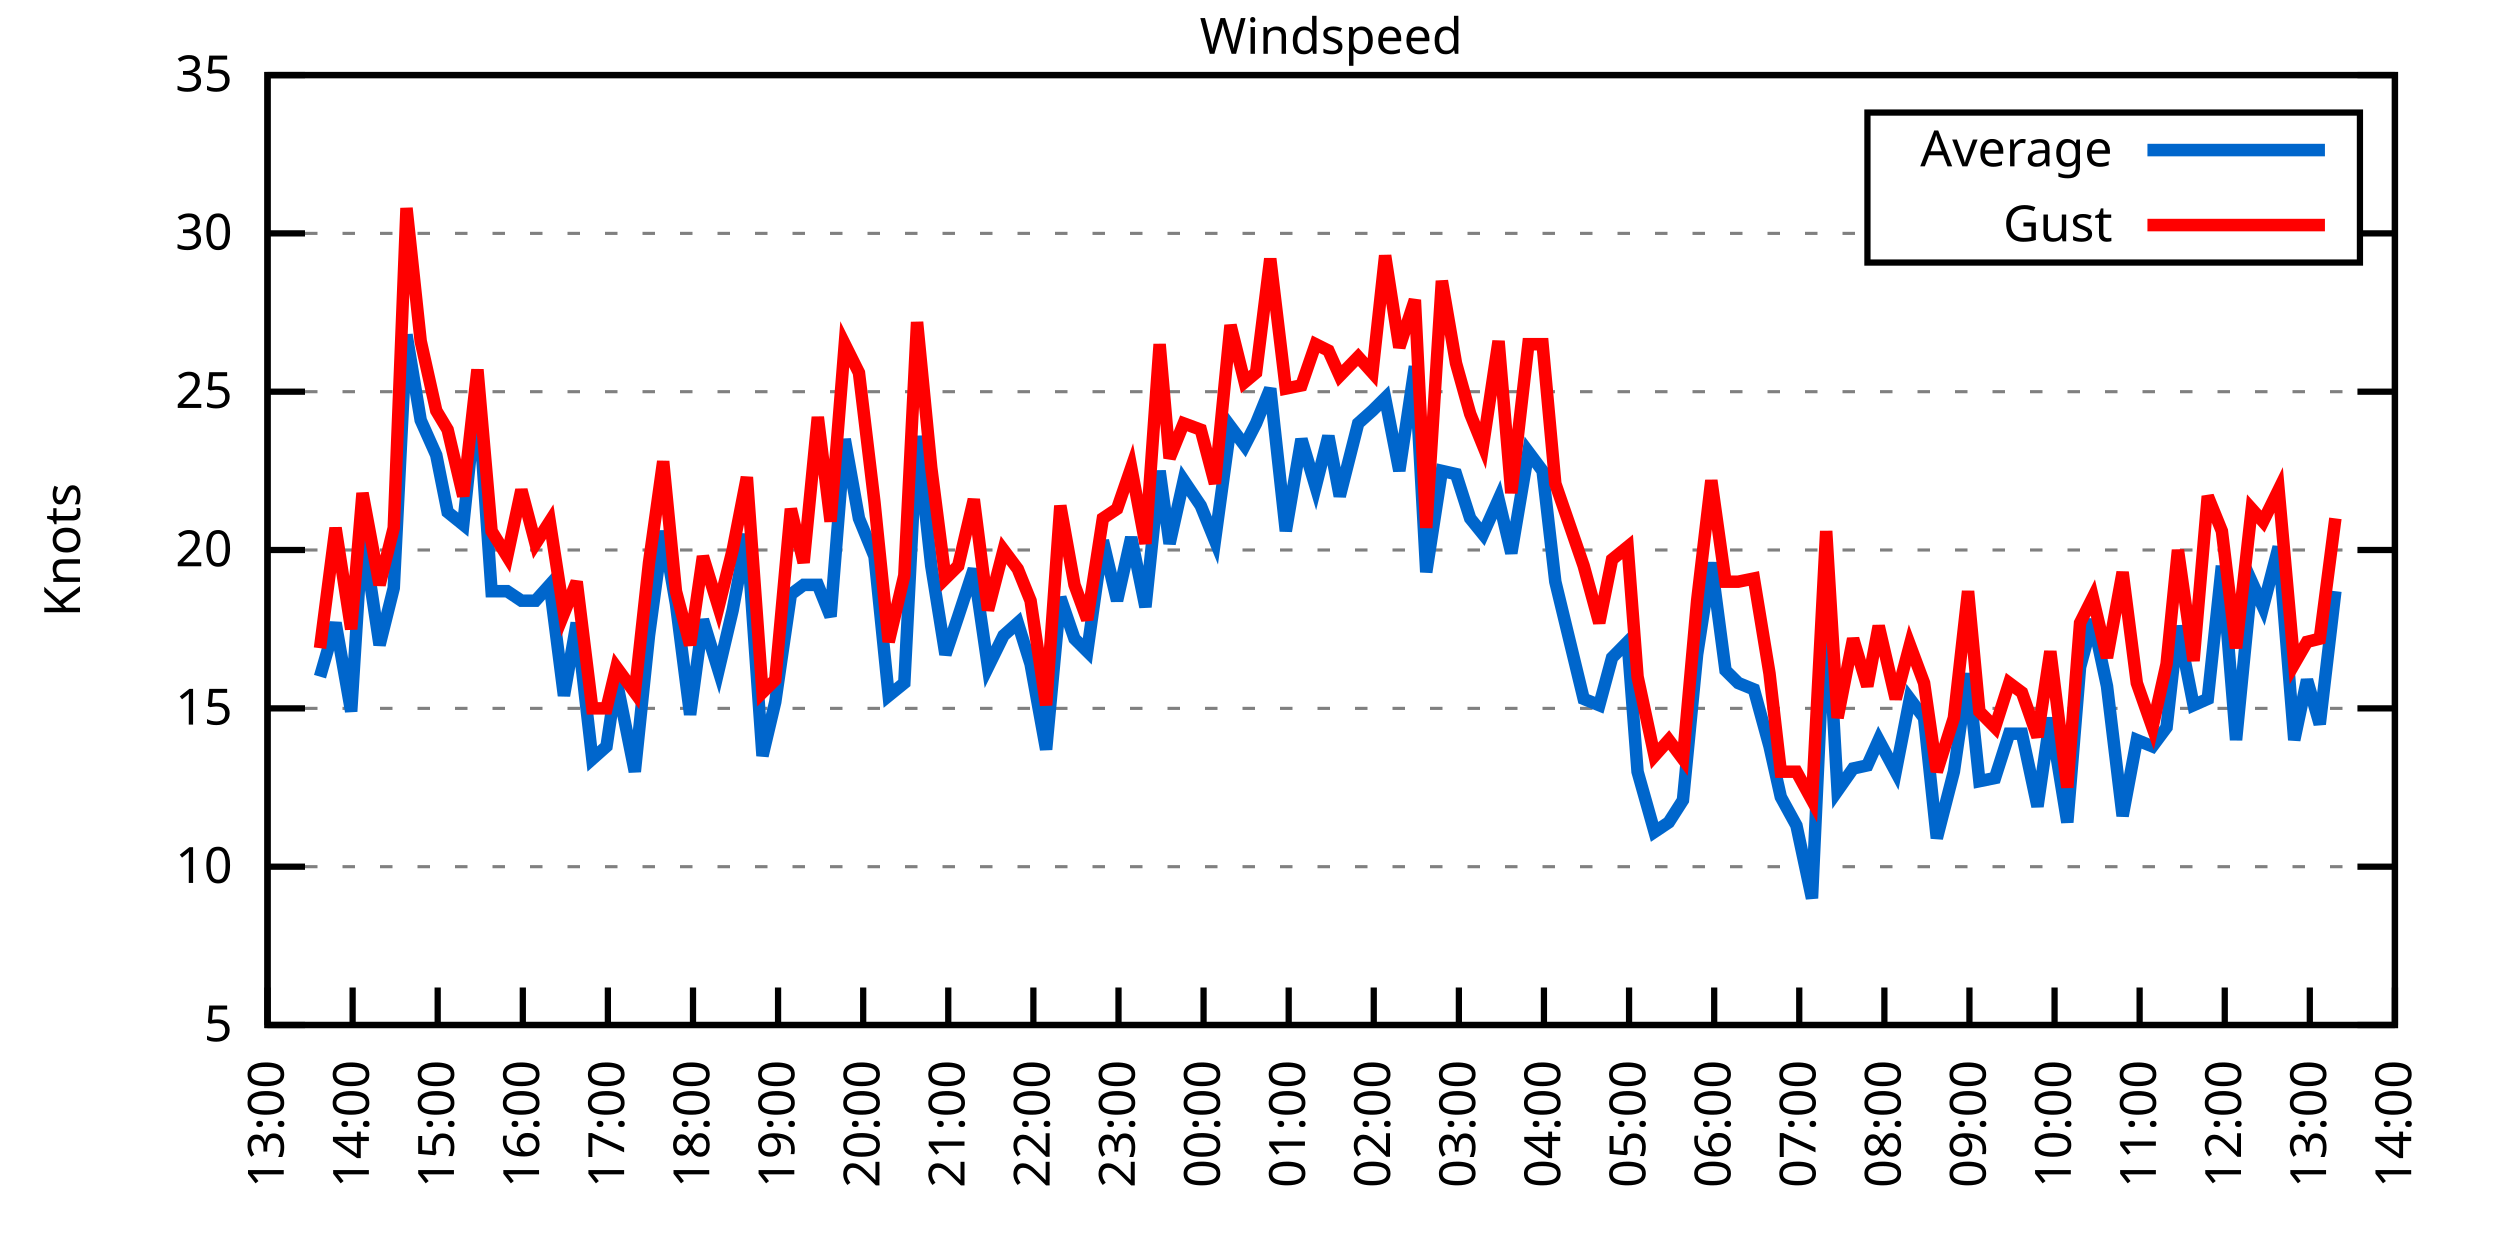
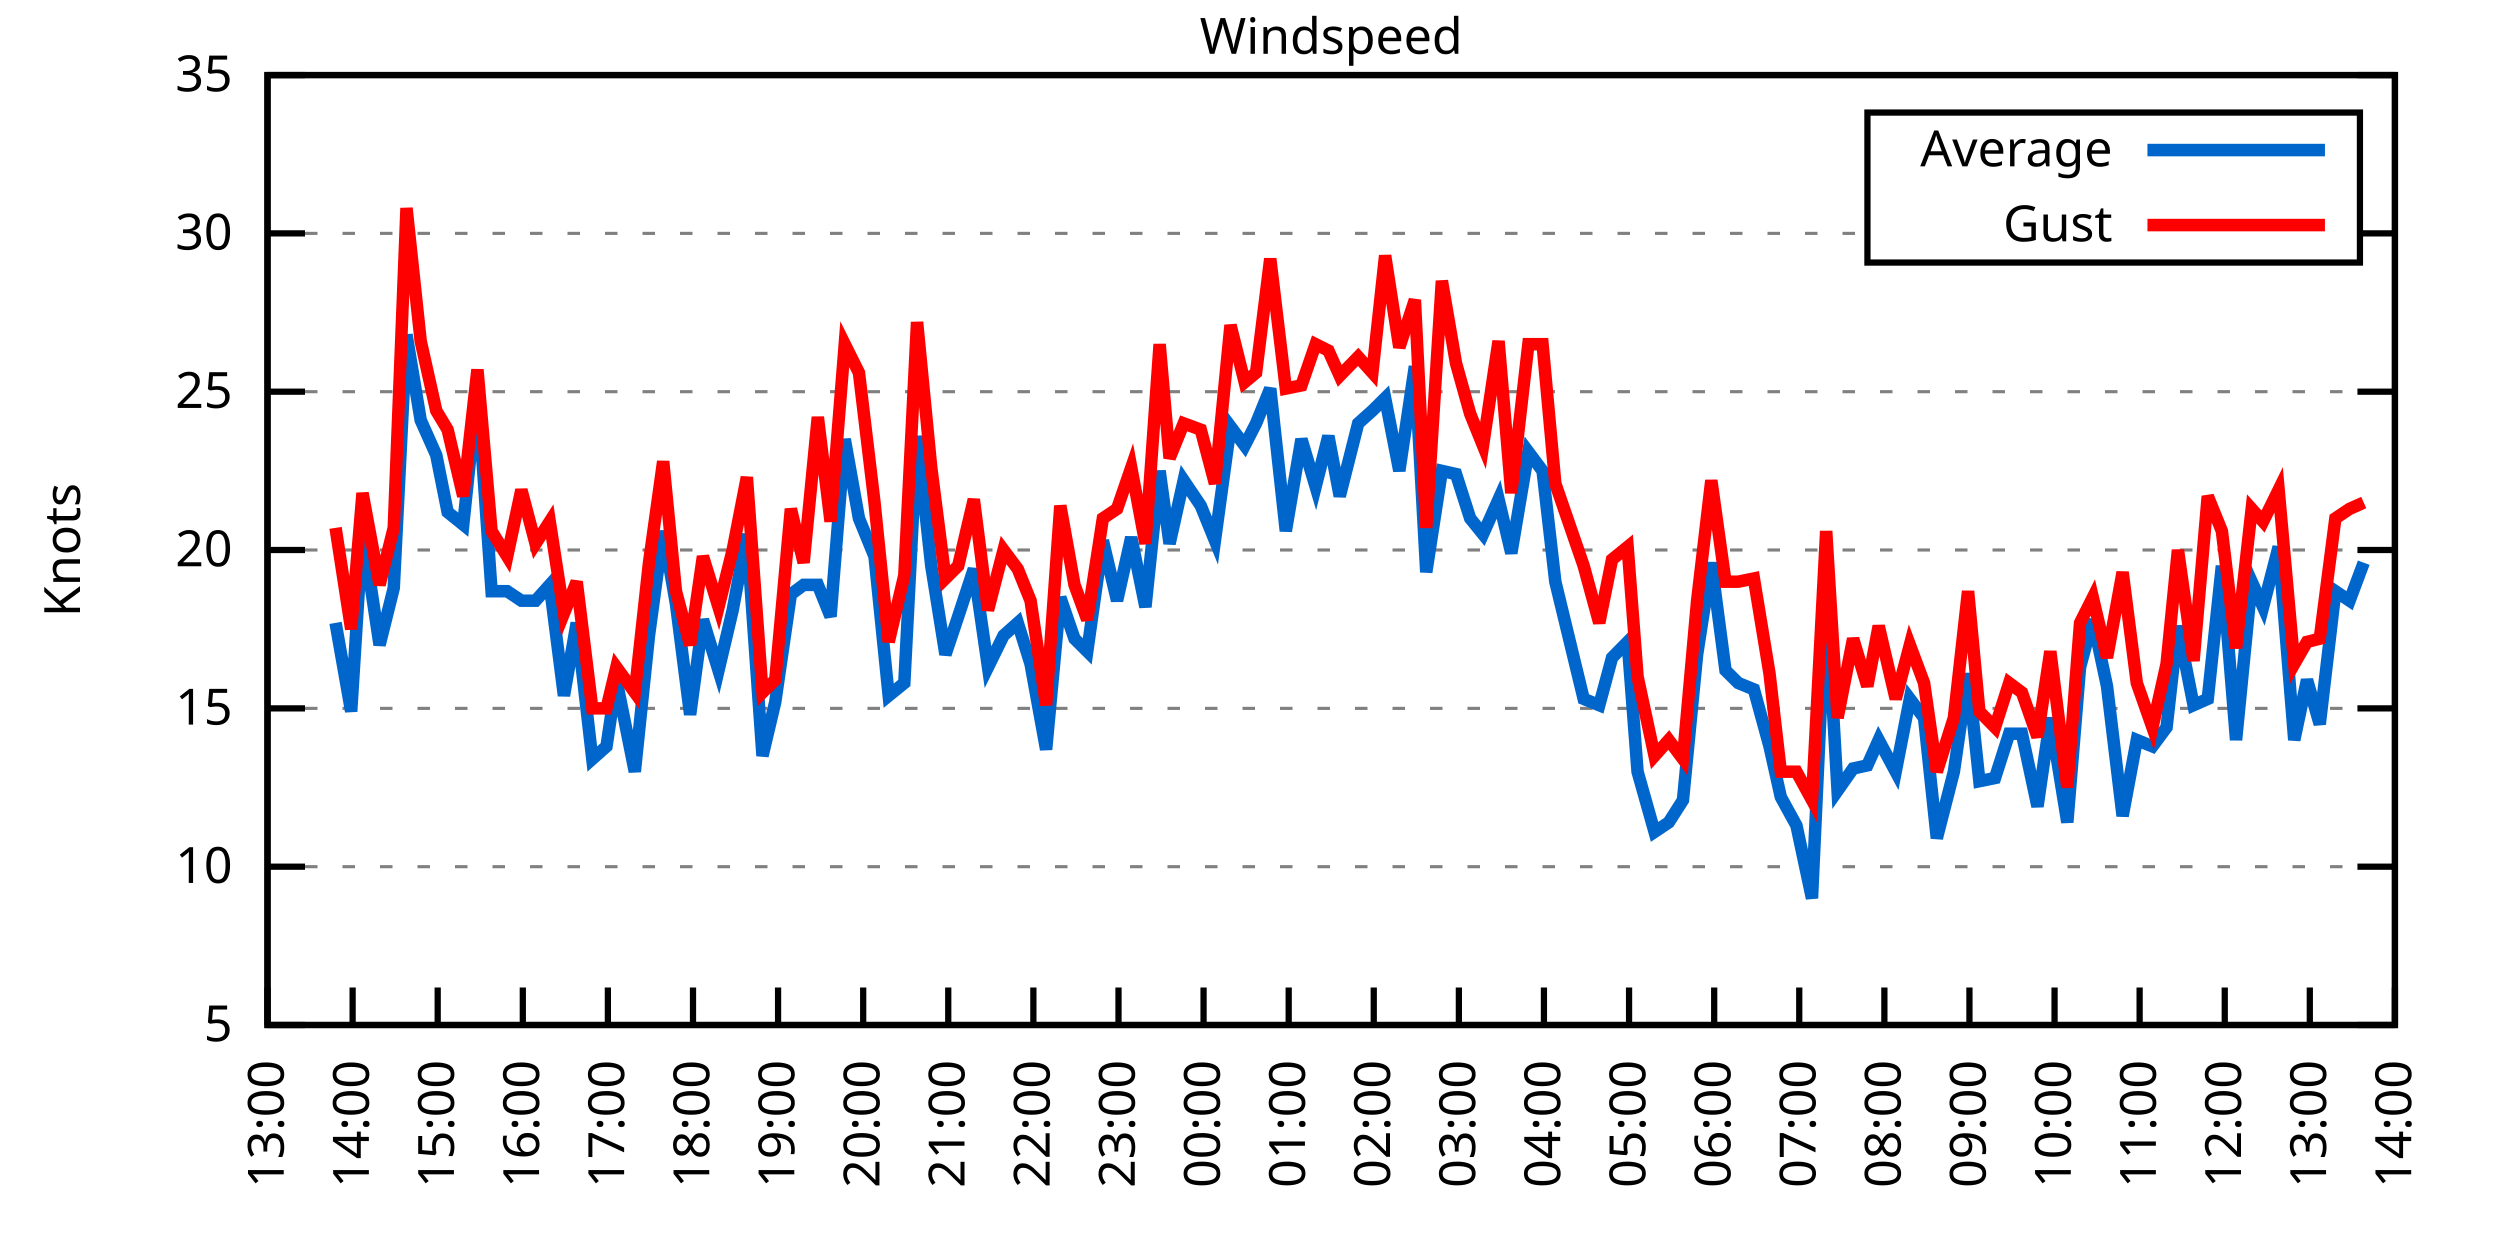
<svg xmlns="http://www.w3.org/2000/svg" xmlns:xlink="http://www.w3.org/1999/xlink" width="400" height="200" viewBox="0 0 400 200">
  <g id="gnuplot_canvas">
    <rect x="0" y="0" width="400" height="200" fill="none" />
    <defs>
      <circle id="gpDot" r="0.5" stroke-width="0.5" stroke="currentColor" />
      <path id="gpPt0" stroke-width="0.333" stroke="currentColor" d="M-1,0 h2 M0,-1 v2" />
      <path id="gpPt1" stroke-width="0.333" stroke="currentColor" d="M-1,-1 L1,1 M1,-1 L-1,1" />
      <path id="gpPt2" stroke-width="0.333" stroke="currentColor" d="M-1,0 L1,0 M0,-1 L0,1 M-1,-1 L1,1 M-1,1 L1,-1" />
      <rect id="gpPt3" stroke-width="0.333" stroke="currentColor" x="-1" y="-1" width="2" height="2" />
      <rect id="gpPt4" stroke-width="0.333" stroke="currentColor" fill="currentColor" x="-1" y="-1" width="2" height="2" />
      <circle id="gpPt5" stroke-width="0.333" stroke="currentColor" cx="0" cy="0" r="1" />
      <use xlink:href="#gpPt5" id="gpPt6" fill="currentColor" stroke="none" />
      <path id="gpPt7" stroke-width="0.333" stroke="currentColor" d="M0,-1.33 L-1.33,0.67 L1.33,0.67 z" />
      <use xlink:href="#gpPt7" id="gpPt8" fill="currentColor" stroke="none" />
      <use xlink:href="#gpPt7" id="gpPt9" stroke="currentColor" transform="rotate(180)" />
      <use xlink:href="#gpPt9" id="gpPt10" fill="currentColor" stroke="none" />
      <use xlink:href="#gpPt3" id="gpPt11" stroke="currentColor" transform="rotate(45)" />
      <use xlink:href="#gpPt11" id="gpPt12" fill="currentColor" stroke="none" />
      <path id="gpPt13" stroke-width="0.333" stroke="currentColor" d="M0,1.330 L1.265,0.411 L0.782,-1.067 L-0.782,-1.076 L-1.265,0.411 z" />
      <use xlink:href="#gpPt13" id="gpPt14" fill="currentColor" stroke="none" />
      <filter id="textbox" filterUnits="objectBoundingBox" x="0" y="0" height="1" width="1">
        <feFlood flood-color="white" flood-opacity="1" result="bgnd" />
        <feComposite in="SourceGraphic" in2="bgnd" operator="atop" />
      </filter>
      <filter id="greybox" filterUnits="objectBoundingBox" x="0" y="0" height="1" width="1">
        <feFlood flood-color="lightgrey" flood-opacity="1" result="grey" />
        <feComposite in="SourceGraphic" in2="grey" operator="atop" />
      </filter>
    </defs>
    <g fill="none" color="white" stroke="currentColor" stroke-width="1.00" stroke-linecap="butt" stroke-linejoin="miter">
</g>
    <g fill="none" color="black" stroke="currentColor" stroke-width="1.00" stroke-linecap="butt" stroke-linejoin="miter">
      <g stroke="none" shape-rendering="crispEdges">
        <polygon fill="rgb(255, 255, 255)" points="42.80,164.00 383.18,164.00 383.18,12.02 42.80,12.02 " />
      </g>
    </g>
    <g fill="none" color="black" stroke="currentColor" stroke-width="1.00" stroke-linecap="butt" stroke-linejoin="miter">
</g>
    <g fill="none" color="black" stroke="black" stroke-width="0.50" stroke-linecap="butt" stroke-linejoin="miter">
</g>
    <g fill="none" color="gray" stroke="currentColor" stroke-width="0.50" stroke-linecap="butt" stroke-linejoin="miter">
      <path stroke="gray" stroke-dasharray="2,4" class="gridline" d="M42.80,164.00 L383.19,164.00  " />
    </g>
    <g fill="none" color="gray" stroke="gray" stroke-width="1.00" stroke-linecap="butt" stroke-linejoin="miter">
</g>
    <g fill="none" color="black" stroke="currentColor" stroke-width="1.00" stroke-linecap="butt" stroke-linejoin="miter">
      <path stroke="black" d="M42.80,164.00 L48.80,164.00 M383.19,164.00 L377.19,164.00  " />
      <g transform="translate(37.20,166.60)" stroke="none" fill="black" font-family="Sans" font-size="8.00" text-anchor="end">
        <text>
          <tspan font-family="Sans"> 5</tspan>
        </text>
      </g>
    </g>
    <g fill="none" color="black" stroke="currentColor" stroke-width="1.00" stroke-linecap="butt" stroke-linejoin="miter">
</g>
    <g fill="none" color="black" stroke="black" stroke-width="0.50" stroke-linecap="butt" stroke-linejoin="miter">
</g>
    <g fill="none" color="gray" stroke="currentColor" stroke-width="0.50" stroke-linecap="butt" stroke-linejoin="miter">
      <path stroke="gray" stroke-dasharray="2,4" class="gridline" d="M42.80,138.67 L383.19,138.67  " />
    </g>
    <g fill="none" color="gray" stroke="gray" stroke-width="1.00" stroke-linecap="butt" stroke-linejoin="miter">
</g>
    <g fill="none" color="black" stroke="currentColor" stroke-width="1.00" stroke-linecap="butt" stroke-linejoin="miter">
      <path stroke="black" d="M42.80,138.67 L48.80,138.67 M383.19,138.67 L377.19,138.67  " />
      <g transform="translate(37.20,141.27)" stroke="none" fill="black" font-family="Sans" font-size="8.00" text-anchor="end">
        <text>
          <tspan font-family="Sans"> 10</tspan>
        </text>
      </g>
    </g>
    <g fill="none" color="black" stroke="currentColor" stroke-width="1.00" stroke-linecap="butt" stroke-linejoin="miter">
</g>
    <g fill="none" color="black" stroke="black" stroke-width="0.50" stroke-linecap="butt" stroke-linejoin="miter">
</g>
    <g fill="none" color="gray" stroke="currentColor" stroke-width="0.50" stroke-linecap="butt" stroke-linejoin="miter">
      <path stroke="gray" stroke-dasharray="2,4" class="gridline" d="M42.80,113.34 L383.19,113.34  " />
    </g>
    <g fill="none" color="gray" stroke="gray" stroke-width="1.00" stroke-linecap="butt" stroke-linejoin="miter">
</g>
    <g fill="none" color="black" stroke="currentColor" stroke-width="1.00" stroke-linecap="butt" stroke-linejoin="miter">
      <path stroke="black" d="M42.80,113.34 L48.80,113.34 M383.19,113.34 L377.19,113.34  " />
      <g transform="translate(37.20,115.94)" stroke="none" fill="black" font-family="Sans" font-size="8.00" text-anchor="end">
        <text>
          <tspan font-family="Sans"> 15</tspan>
        </text>
      </g>
    </g>
    <g fill="none" color="black" stroke="currentColor" stroke-width="1.00" stroke-linecap="butt" stroke-linejoin="miter">
</g>
    <g fill="none" color="black" stroke="black" stroke-width="0.50" stroke-linecap="butt" stroke-linejoin="miter">
</g>
    <g fill="none" color="gray" stroke="currentColor" stroke-width="0.50" stroke-linecap="butt" stroke-linejoin="miter">
      <path stroke="gray" stroke-dasharray="2,4" class="gridline" d="M42.80,88.00 L383.19,88.00  " />
    </g>
    <g fill="none" color="gray" stroke="gray" stroke-width="1.00" stroke-linecap="butt" stroke-linejoin="miter">
</g>
    <g fill="none" color="black" stroke="currentColor" stroke-width="1.00" stroke-linecap="butt" stroke-linejoin="miter">
      <path stroke="black" d="M42.80,88.00 L48.80,88.00 M383.19,88.00 L377.19,88.00  " />
      <g transform="translate(37.20,90.60)" stroke="none" fill="black" font-family="Sans" font-size="8.00" text-anchor="end">
        <text>
          <tspan font-family="Sans"> 20</tspan>
        </text>
      </g>
    </g>
    <g fill="none" color="black" stroke="currentColor" stroke-width="1.00" stroke-linecap="butt" stroke-linejoin="miter">
</g>
    <g fill="none" color="black" stroke="black" stroke-width="0.50" stroke-linecap="butt" stroke-linejoin="miter">
</g>
    <g fill="none" color="gray" stroke="currentColor" stroke-width="0.50" stroke-linecap="butt" stroke-linejoin="miter">
      <path stroke="gray" stroke-dasharray="2,4" class="gridline" d="M42.80,62.67 L383.19,62.67  " />
    </g>
    <g fill="none" color="gray" stroke="gray" stroke-width="1.00" stroke-linecap="butt" stroke-linejoin="miter">
</g>
    <g fill="none" color="black" stroke="currentColor" stroke-width="1.00" stroke-linecap="butt" stroke-linejoin="miter">
      <path stroke="black" d="M42.80,62.67 L48.80,62.67 M383.19,62.67 L377.19,62.67  " />
      <g transform="translate(37.20,65.27)" stroke="none" fill="black" font-family="Sans" font-size="8.00" text-anchor="end">
        <text>
          <tspan font-family="Sans"> 25</tspan>
        </text>
      </g>
    </g>
    <g fill="none" color="black" stroke="currentColor" stroke-width="1.00" stroke-linecap="butt" stroke-linejoin="miter">
</g>
    <g fill="none" color="black" stroke="black" stroke-width="0.50" stroke-linecap="butt" stroke-linejoin="miter">
</g>
    <g fill="none" color="gray" stroke="currentColor" stroke-width="0.50" stroke-linecap="butt" stroke-linejoin="miter">
      <path stroke="gray" stroke-dasharray="2,4" class="gridline" d="M42.80,37.34 L298.79,37.34 M377.59,37.34 L383.19,37.34  " />
    </g>
    <g fill="none" color="gray" stroke="gray" stroke-width="1.00" stroke-linecap="butt" stroke-linejoin="miter">
</g>
    <g fill="none" color="black" stroke="currentColor" stroke-width="1.00" stroke-linecap="butt" stroke-linejoin="miter">
      <path stroke="black" d="M42.80,37.34 L48.80,37.34 M383.19,37.34 L377.19,37.34  " />
      <g transform="translate(37.20,39.94)" stroke="none" fill="black" font-family="Sans" font-size="8.00" text-anchor="end">
        <text>
          <tspan font-family="Sans"> 30</tspan>
        </text>
      </g>
    </g>
    <g fill="none" color="black" stroke="currentColor" stroke-width="1.00" stroke-linecap="butt" stroke-linejoin="miter">
</g>
    <g fill="none" color="black" stroke="black" stroke-width="0.50" stroke-linecap="butt" stroke-linejoin="miter">
</g>
    <g fill="none" color="gray" stroke="currentColor" stroke-width="0.50" stroke-linecap="butt" stroke-linejoin="miter">
      <path stroke="gray" stroke-dasharray="2,4" class="gridline" d="M42.80,12.01 L383.19,12.01  " />
    </g>
    <g fill="none" color="gray" stroke="gray" stroke-width="1.00" stroke-linecap="butt" stroke-linejoin="miter">
</g>
    <g fill="none" color="black" stroke="currentColor" stroke-width="1.00" stroke-linecap="butt" stroke-linejoin="miter">
      <path stroke="black" d="M42.80,12.01 L48.80,12.01 M383.19,12.01 L377.19,12.01  " />
      <g transform="translate(37.20,14.61)" stroke="none" fill="black" font-family="Sans" font-size="8.00" text-anchor="end">
        <text>
          <tspan font-family="Sans"> 35</tspan>
        </text>
      </g>
    </g>
    <g fill="none" color="black" stroke="currentColor" stroke-width="1.00" stroke-linecap="butt" stroke-linejoin="miter">
      <path stroke="black" d="M42.80,164.00 L42.80,158.00  " />
      <g transform="translate(45.40,169.60) rotate(270.00)" stroke="none" fill="black" font-family="Sans" font-size="8.00" text-anchor="end">
        <text>
          <tspan font-family="Sans">13:00</tspan>
        </text>
      </g>
    </g>
    <g fill="none" color="black" stroke="currentColor" stroke-width="1.00" stroke-linecap="butt" stroke-linejoin="miter">
      <path stroke="black" d="M56.42,164.00 L56.42,158.00  " />
      <g transform="translate(59.02,169.60) rotate(270.00)" stroke="none" fill="black" font-family="Sans" font-size="8.00" text-anchor="end">
        <text>
          <tspan font-family="Sans">14:00</tspan>
        </text>
      </g>
    </g>
    <g fill="none" color="black" stroke="currentColor" stroke-width="1.00" stroke-linecap="butt" stroke-linejoin="miter">
      <path stroke="black" d="M70.03,164.00 L70.03,158.00  " />
      <g transform="translate(72.63,169.60) rotate(270.00)" stroke="none" fill="black" font-family="Sans" font-size="8.00" text-anchor="end">
        <text>
          <tspan font-family="Sans">15:00</tspan>
        </text>
      </g>
    </g>
    <g fill="none" color="black" stroke="currentColor" stroke-width="1.00" stroke-linecap="butt" stroke-linejoin="miter">
      <path stroke="black" d="M83.65,164.00 L83.65,158.00  " />
      <g transform="translate(86.25,169.60) rotate(270.00)" stroke="none" fill="black" font-family="Sans" font-size="8.00" text-anchor="end">
        <text>
          <tspan font-family="Sans">16:00</tspan>
        </text>
      </g>
    </g>
    <g fill="none" color="black" stroke="currentColor" stroke-width="1.00" stroke-linecap="butt" stroke-linejoin="miter">
      <path stroke="black" d="M97.26,164.00 L97.26,158.00  " />
      <g transform="translate(99.86,169.60) rotate(270.00)" stroke="none" fill="black" font-family="Sans" font-size="8.00" text-anchor="end">
        <text>
          <tspan font-family="Sans">17:00</tspan>
        </text>
      </g>
    </g>
    <g fill="none" color="black" stroke="currentColor" stroke-width="1.00" stroke-linecap="butt" stroke-linejoin="miter">
      <path stroke="black" d="M110.88,164.00 L110.88,158.00  " />
      <g transform="translate(113.48,169.60) rotate(270.00)" stroke="none" fill="black" font-family="Sans" font-size="8.00" text-anchor="end">
        <text>
          <tspan font-family="Sans">18:00</tspan>
        </text>
      </g>
    </g>
    <g fill="none" color="black" stroke="currentColor" stroke-width="1.00" stroke-linecap="butt" stroke-linejoin="miter">
      <path stroke="black" d="M124.49,164.00 L124.49,158.00  " />
      <g transform="translate(127.09,169.60) rotate(270.00)" stroke="none" fill="black" font-family="Sans" font-size="8.00" text-anchor="end">
        <text>
          <tspan font-family="Sans">19:00</tspan>
        </text>
      </g>
    </g>
    <g fill="none" color="black" stroke="currentColor" stroke-width="1.00" stroke-linecap="butt" stroke-linejoin="miter">
      <path stroke="black" d="M138.11,164.00 L138.11,158.00  " />
      <g transform="translate(140.71,169.60) rotate(270.00)" stroke="none" fill="black" font-family="Sans" font-size="8.00" text-anchor="end">
        <text>
          <tspan font-family="Sans">20:00</tspan>
        </text>
      </g>
    </g>
    <g fill="none" color="black" stroke="currentColor" stroke-width="1.00" stroke-linecap="butt" stroke-linejoin="miter">
      <path stroke="black" d="M151.72,164.00 L151.72,158.00  " />
      <g transform="translate(154.32,169.60) rotate(270.00)" stroke="none" fill="black" font-family="Sans" font-size="8.00" text-anchor="end">
        <text>
          <tspan font-family="Sans">21:00</tspan>
        </text>
      </g>
    </g>
    <g fill="none" color="black" stroke="currentColor" stroke-width="1.00" stroke-linecap="butt" stroke-linejoin="miter">
      <path stroke="black" d="M165.34,164.00 L165.34,158.00  " />
      <g transform="translate(167.94,169.60) rotate(270.00)" stroke="none" fill="black" font-family="Sans" font-size="8.00" text-anchor="end">
        <text>
          <tspan font-family="Sans">22:00</tspan>
        </text>
      </g>
    </g>
    <g fill="none" color="black" stroke="currentColor" stroke-width="1.00" stroke-linecap="butt" stroke-linejoin="miter">
      <path stroke="black" d="M178.96,164.00 L178.96,158.00  " />
      <g transform="translate(181.56,169.60) rotate(270.00)" stroke="none" fill="black" font-family="Sans" font-size="8.00" text-anchor="end">
        <text>
          <tspan font-family="Sans">23:00</tspan>
        </text>
      </g>
    </g>
    <g fill="none" color="black" stroke="currentColor" stroke-width="1.00" stroke-linecap="butt" stroke-linejoin="miter">
      <path stroke="black" d="M192.57,164.00 L192.57,158.00  " />
      <g transform="translate(195.17,169.60) rotate(270.00)" stroke="none" fill="black" font-family="Sans" font-size="8.00" text-anchor="end">
        <text>
          <tspan font-family="Sans">00:00</tspan>
        </text>
      </g>
    </g>
    <g fill="none" color="black" stroke="currentColor" stroke-width="1.00" stroke-linecap="butt" stroke-linejoin="miter">
      <path stroke="black" d="M206.19,164.00 L206.19,158.00  " />
      <g transform="translate(208.79,169.60) rotate(270.00)" stroke="none" fill="black" font-family="Sans" font-size="8.00" text-anchor="end">
        <text>
          <tspan font-family="Sans">01:00</tspan>
        </text>
      </g>
    </g>
    <g fill="none" color="black" stroke="currentColor" stroke-width="1.00" stroke-linecap="butt" stroke-linejoin="miter">
      <path stroke="black" d="M219.80,164.00 L219.80,158.00  " />
      <g transform="translate(222.40,169.60) rotate(270.00)" stroke="none" fill="black" font-family="Sans" font-size="8.00" text-anchor="end">
        <text>
          <tspan font-family="Sans">02:00</tspan>
        </text>
      </g>
    </g>
    <g fill="none" color="black" stroke="currentColor" stroke-width="1.00" stroke-linecap="butt" stroke-linejoin="miter">
      <path stroke="black" d="M233.42,164.00 L233.42,158.00  " />
      <g transform="translate(236.02,169.60) rotate(270.00)" stroke="none" fill="black" font-family="Sans" font-size="8.00" text-anchor="end">
        <text>
          <tspan font-family="Sans">03:00</tspan>
        </text>
      </g>
    </g>
    <g fill="none" color="black" stroke="currentColor" stroke-width="1.00" stroke-linecap="butt" stroke-linejoin="miter">
      <path stroke="black" d="M247.03,164.00 L247.03,158.00  " />
      <g transform="translate(249.63,169.60) rotate(270.00)" stroke="none" fill="black" font-family="Sans" font-size="8.00" text-anchor="end">
        <text>
          <tspan font-family="Sans">04:00</tspan>
        </text>
      </g>
    </g>
    <g fill="none" color="black" stroke="currentColor" stroke-width="1.00" stroke-linecap="butt" stroke-linejoin="miter">
      <path stroke="black" d="M260.65,164.00 L260.65,158.00  " />
      <g transform="translate(263.25,169.60) rotate(270.00)" stroke="none" fill="black" font-family="Sans" font-size="8.00" text-anchor="end">
        <text>
          <tspan font-family="Sans">05:00</tspan>
        </text>
      </g>
    </g>
    <g fill="none" color="black" stroke="currentColor" stroke-width="1.00" stroke-linecap="butt" stroke-linejoin="miter">
      <path stroke="black" d="M274.27,164.00 L274.27,158.00  " />
      <g transform="translate(276.87,169.60) rotate(270.00)" stroke="none" fill="black" font-family="Sans" font-size="8.00" text-anchor="end">
        <text>
          <tspan font-family="Sans">06:00</tspan>
        </text>
      </g>
    </g>
    <g fill="none" color="black" stroke="currentColor" stroke-width="1.00" stroke-linecap="butt" stroke-linejoin="miter">
      <path stroke="black" d="M287.88,164.00 L287.88,158.00  " />
      <g transform="translate(290.48,169.60) rotate(270.00)" stroke="none" fill="black" font-family="Sans" font-size="8.00" text-anchor="end">
        <text>
          <tspan font-family="Sans">07:00</tspan>
        </text>
      </g>
    </g>
    <g fill="none" color="black" stroke="currentColor" stroke-width="1.00" stroke-linecap="butt" stroke-linejoin="miter">
      <path stroke="black" d="M301.50,164.00 L301.50,158.00  " />
      <g transform="translate(304.10,169.60) rotate(270.00)" stroke="none" fill="black" font-family="Sans" font-size="8.00" text-anchor="end">
        <text>
          <tspan font-family="Sans">08:00</tspan>
        </text>
      </g>
    </g>
    <g fill="none" color="black" stroke="currentColor" stroke-width="1.00" stroke-linecap="butt" stroke-linejoin="miter">
      <path stroke="black" d="M315.11,164.00 L315.11,158.00  " />
      <g transform="translate(317.71,169.60) rotate(270.00)" stroke="none" fill="black" font-family="Sans" font-size="8.00" text-anchor="end">
        <text>
          <tspan font-family="Sans">09:00</tspan>
        </text>
      </g>
    </g>
    <g fill="none" color="black" stroke="currentColor" stroke-width="1.00" stroke-linecap="butt" stroke-linejoin="miter">
      <path stroke="black" d="M328.73,164.00 L328.73,158.00  " />
      <g transform="translate(331.33,169.60) rotate(270.00)" stroke="none" fill="black" font-family="Sans" font-size="8.00" text-anchor="end">
        <text>
          <tspan font-family="Sans">10:00</tspan>
        </text>
      </g>
    </g>
    <g fill="none" color="black" stroke="currentColor" stroke-width="1.00" stroke-linecap="butt" stroke-linejoin="miter">
      <path stroke="black" d="M342.34,164.00 L342.34,158.00  " />
      <g transform="translate(344.94,169.60) rotate(270.00)" stroke="none" fill="black" font-family="Sans" font-size="8.00" text-anchor="end">
        <text>
          <tspan font-family="Sans">11:00</tspan>
        </text>
      </g>
    </g>
    <g fill="none" color="black" stroke="currentColor" stroke-width="1.00" stroke-linecap="butt" stroke-linejoin="miter">
      <path stroke="black" d="M355.96,164.00 L355.96,158.00  " />
      <g transform="translate(358.56,169.60) rotate(270.00)" stroke="none" fill="black" font-family="Sans" font-size="8.00" text-anchor="end">
        <text>
          <tspan font-family="Sans">12:00</tspan>
        </text>
      </g>
    </g>
    <g fill="none" color="black" stroke="currentColor" stroke-width="1.00" stroke-linecap="butt" stroke-linejoin="miter">
      <path stroke="black" d="M369.57,164.00 L369.57,158.00  " />
      <g transform="translate(372.17,169.60) rotate(270.00)" stroke="none" fill="black" font-family="Sans" font-size="8.00" text-anchor="end">
        <text>
          <tspan font-family="Sans">13:00</tspan>
        </text>
      </g>
    </g>
    <g fill="none" color="black" stroke="currentColor" stroke-width="1.00" stroke-linecap="butt" stroke-linejoin="miter">
      <path stroke="black" d="M383.19,164.00 L383.19,158.00  " />
      <g transform="translate(385.79,169.60) rotate(270.00)" stroke="none" fill="black" font-family="Sans" font-size="8.00" text-anchor="end">
        <text>
          <tspan font-family="Sans">14:00</tspan>
        </text>
      </g>
    </g>
    <g fill="none" color="black" stroke="currentColor" stroke-width="1.00" stroke-linecap="butt" stroke-linejoin="miter">
</g>
    <g fill="none" color="black" stroke="currentColor" stroke-width="1.00" stroke-linecap="butt" stroke-linejoin="miter">
      <path stroke="black" d="M42.80,12.01 L42.80,164.00 L383.19,164.00 L383.19,12.01 L42.80,12.01 Z  " />
    </g>
    <g fill="none" color="black" stroke="currentColor" stroke-width="1.00" stroke-linecap="butt" stroke-linejoin="miter">
</g>
    <g fill="none" color="black" stroke="currentColor" stroke-width="1.00" stroke-linecap="butt" stroke-linejoin="miter">
      <path stroke="black" d="M298.79,42.01 L298.79,18.01 L377.59,18.01 L377.59,42.01 L298.79,42.01 Z  " />
    </g>
    <g id="Windspeed_plot_1">
      <g fill="none" color="white" stroke="black" stroke-width="2.00" stroke-linecap="butt" stroke-linejoin="miter">
</g>
      <g fill="none" color="black" stroke="currentColor" stroke-width="2.00" stroke-linecap="butt" stroke-linejoin="miter">
        <g transform="translate(337.99,26.61)" stroke="none" fill="black" font-family="Sans" font-size="8.00" text-anchor="end">
          <text>
            <tspan font-family="Sans">Average</tspan>
          </text>
        </g>
      </g>
      <g fill="none" color="black" stroke="currentColor" stroke-width="2.00" stroke-linecap="butt" stroke-linejoin="miter">
-         <path stroke="rgb(  0, 102, 204)" d="M343.59,24.01 L371.99,24.01 M51.20,108.27 L53.69,99.66 L56.19,113.84 L58.00,84.97 L60.73,103.20 L63.00,94.08   L65.04,53.55 L67.31,67.23 L69.80,72.81 L71.62,81.93 L74.12,83.95 L76.39,62.17 L78.65,94.59 L81.15,94.59   L83.42,96.11 L85.69,96.11 L87.96,93.58 L90.23,111.31 L92.27,99.66 L94.77,121.44 L97.04,119.42 L98.62,108.78   L101.57,123.47 L103.84,101.68 L106.11,84.97 L108.15,96.62 L110.42,114.35 L112.47,99.15 L114.96,107.26 L117.23,97.63   L119.50,85.47 L122.00,120.94 L124.04,112.32 L126.54,95.10 L128.58,93.58 L130.85,93.58 L132.89,98.64 L135.16,70.27   L137.43,82.94 L139.92,89.02 L142.19,111.31 L144.69,109.28 L146.73,69.77 L149.00,90.54 L151.27,104.72 L153.31,98.64   L155.81,91.04 L158.08,106.75 L160.57,101.68 L162.84,99.66 L164.89,106.24 L167.38,119.92 L169.65,95.60 L171.92,102.19   L173.96,104.22 L176.46,86.49 L178.73,96.11 L181.00,85.98 L183.27,97.12 L185.54,75.34 L187.13,86.99 L189.39,76.86   L192.12,80.91 L194.39,86.49 L196.88,68.25 L199.15,71.29 L200.97,67.74 L203.24,62.17 L205.73,84.97 L208.23,70.27   L210.50,77.87 L212.54,69.77 L214.36,79.39 L217.31,67.74 L219.58,65.71 L221.62,63.69 L223.89,75.34 L226.38,58.62   L228.20,91.55 L230.70,75.34 L232.96,75.85 L235.23,82.94 L237.28,85.47 L239.77,79.90 L241.81,88.51 L244.54,72.30   L246.81,75.34 L248.85,93.07 L253.39,111.82 L255.88,112.83 L257.93,105.23 L260.42,102.70 L262.01,123.47 L264.73,133.10   L267.00,131.58 L269.27,128.03 L271.54,104.72 L273.81,90.03 L276.08,107.26 L278.12,109.28 L280.62,110.30 L283.12,119.42   L284.93,127.52 L287.43,132.08 L289.92,143.73 L292.19,94.59 L294.01,126.51 L296.50,122.96 L298.77,122.46 L300.59,118.40   L303.31,123.47 L305.58,111.82 L307.85,114.86 L309.89,134.11 L312.62,123.47 L314.89,107.76 L316.70,124.99 L319.20,124.48   L321.47,117.39 L323.51,117.39 L326.00,129.04 L328.05,114.86 L330.77,131.58 L332.81,106.75 L334.85,99.15 L337.12,109.79   L339.62,130.56 L341.89,118.40 L344.39,119.42 L346.65,116.38 L348.47,100.16 L350.97,112.83 L353.24,111.82 L355.50,90.54   L357.77,118.40 L360.27,93.07 L362.09,97.12 L364.58,87.50 L367.08,118.40 L369.12,108.78 L371.16,115.87 L373.66,94.59    " />
+         <path stroke="rgb(  0, 102, 204)" d="M343.59,24.01 L371.99,24.01 M53.69,99.66 L56.19,113.84 L58.00,84.97 L60.73,103.20 L63.00,94.08 L65.04,53.55   L67.31,67.23 L69.80,72.81 L71.62,81.93 L74.12,83.95 L76.39,62.17 L78.65,94.59 L81.15,94.59 L83.42,96.11   L85.69,96.11 L87.96,93.58 L90.23,111.31 L92.27,99.66 L94.77,121.44 L97.04,119.42 L98.62,108.78 L101.57,123.47   L103.84,101.68 L106.11,84.97 L108.15,96.62 L110.42,114.35 L112.47,99.15 L114.96,107.26 L117.23,97.63 L119.50,85.47   L122.00,120.94 L124.04,112.32 L126.54,95.10 L128.58,93.58 L130.85,93.58 L132.89,98.64 L135.16,70.27 L137.43,82.94   L139.92,89.02 L142.19,111.31 L144.69,109.28 L146.73,69.77 L149.00,90.54 L151.27,104.72 L153.31,98.64 L155.81,91.04   L158.08,106.75 L160.57,101.68 L162.84,99.66 L164.89,106.24 L167.38,119.92 L169.65,95.60 L171.92,102.19 L173.96,104.22   L176.46,86.49 L178.73,96.11 L181.00,85.98 L183.27,97.12 L185.54,75.34 L187.13,86.99 L189.39,76.86 L192.12,80.91   L194.39,86.49 L196.88,68.25 L199.15,71.29 L200.97,67.74 L203.24,62.17 L205.73,84.97 L208.23,70.27 L210.50,77.87   L212.54,69.77 L214.36,79.39 L217.31,67.74 L219.58,65.71 L221.62,63.69 L223.89,75.34 L226.38,58.62 L228.20,91.55   L230.70,75.34 L232.96,75.85 L235.23,82.94 L237.28,85.47 L239.77,79.90 L241.81,88.51 L244.54,72.30 L246.81,75.34   L248.85,93.07 L253.39,111.82 L255.88,112.83 L257.93,105.23 L260.42,102.70 L262.01,123.47 L264.73,133.10 L267.00,131.58   L269.27,128.03 L271.54,104.72 L273.81,90.03 L276.08,107.26 L278.12,109.28 L280.62,110.30 L283.12,119.42 L284.93,127.52   L287.43,132.08 L289.92,143.73 L292.19,94.59 L294.01,126.51 L296.50,122.96 L298.77,122.46 L300.59,118.40 L303.31,123.47   L305.58,111.82 L307.85,114.86 L309.89,134.11 L312.62,123.47 L314.89,107.76 L316.70,124.99 L319.20,124.48 L321.47,117.39   L323.51,117.39 L326.00,129.04 L328.05,114.86 L330.77,131.58 L332.81,106.75 L334.85,99.15 L337.12,109.79 L339.62,130.56   L341.89,118.40 L344.39,119.42 L346.65,116.38 L348.47,100.16 L350.97,112.83 L353.24,111.82 L355.50,90.54 L357.77,118.40   L360.27,93.07 L362.09,97.12 L364.58,87.50 L367.08,118.40 L369.12,108.78 L371.16,115.87 L373.66,94.59 L375.93,96.11   L378.20,90.03  " />
      </g>
    </g>
    <g id="Windspeed_plot_2">
      <g fill="none" color="black" stroke="currentColor" stroke-width="2.00" stroke-linecap="butt" stroke-linejoin="miter">
        <g transform="translate(337.99,38.61)" stroke="none" fill="black" font-family="Sans" font-size="8.00" text-anchor="end">
          <text>
            <tspan font-family="Sans">Gust</tspan>
          </text>
        </g>
      </g>
      <g fill="none" color="black" stroke="currentColor" stroke-width="2.00" stroke-linecap="butt" stroke-linejoin="miter">
-         <path stroke="rgb(255,   0,   0)" d="M343.59,36.01 L371.99,36.01 M51.20,103.71 L53.69,84.46 L56.19,100.67 L58.00,78.89 L60.73,93.58 L63.00,84.46   L65.04,33.29 L67.31,54.57 L69.80,65.71 L71.62,68.75 L74.12,79.39 L76.39,59.13 L78.65,84.97 L81.15,89.02   L83.42,78.38 L85.69,86.99 L87.96,83.45 L90.23,98.14 L92.27,93.07 L94.77,113.34 L97.04,113.34 L98.62,106.75   L101.57,110.80 L103.84,90.03 L106.11,73.82 L108.15,94.59 L110.42,103.20 L112.47,89.02 L114.96,97.12 L117.23,88.00   L119.50,76.35 L122.00,110.80 L124.04,108.78 L126.54,81.42 L128.58,90.03 L130.85,66.73 L132.89,83.45 L135.16,55.07   L137.43,59.63 L139.92,80.41 L142.19,102.70 L144.69,92.06 L146.73,51.53 L149.00,74.83 L151.27,92.56 L153.31,90.54   L155.81,79.90 L158.08,97.63 L160.57,88.00 L162.84,91.04 L164.89,96.11 L167.38,112.83 L169.65,80.91 L171.92,93.58   L173.96,99.15 L176.46,82.94 L178.73,81.42 L181.00,74.83 L183.27,86.99 L185.54,55.07 L187.13,73.31 L189.39,67.74   L192.12,68.75 L194.39,77.37 L196.88,52.03 L199.15,61.15 L200.97,59.63 L203.24,41.39 L205.73,62.17 L208.23,61.66   L210.50,55.07 L212.54,56.09 L214.36,60.14 L217.31,57.10 L219.58,59.63 L221.62,40.89 L223.89,55.58 L226.38,47.98   L228.20,84.46 L230.70,44.94 L232.96,58.11 L235.23,66.22 L237.28,71.29 L239.77,54.57 L241.81,78.89 L244.54,55.07   L246.81,55.07 L248.85,77.37 L253.39,90.54 L255.88,99.66 L257.93,89.52 L260.42,87.50 L262.01,108.27 L264.73,120.94   L267.00,118.40 L269.27,121.44 L271.54,96.11 L273.81,76.86 L276.08,93.07 L278.12,93.07 L280.62,92.56 L283.12,107.76   L284.93,123.47 L287.43,123.47 L289.92,128.03 L292.19,84.97 L294.01,114.86 L296.50,102.19 L298.77,109.79 L300.59,100.16   L303.31,111.82 L305.58,103.20 L307.85,109.28 L309.89,123.47 L312.62,114.86 L314.89,94.59 L316.70,113.84 L319.20,116.38   L321.47,109.28 L323.51,110.80 L326.00,117.90 L328.05,104.22 L330.77,126.00 L332.81,99.66 L334.85,95.60 L337.12,105.23   L339.62,91.55 L341.89,109.28 L344.39,116.38 L346.65,106.24 L348.47,88.00 L350.97,105.74 L353.24,79.39 L355.50,84.97   L357.77,103.71 L360.27,81.42 L362.09,83.45 L364.58,78.38 L367.08,106.24 L369.12,102.70 L371.16,102.19 L373.66,82.94    " />
+         <path stroke="rgb(255,   0,   0)" d="M343.59,36.01 L371.99,36.01 M53.69,84.46 L56.19,100.67 L58.00,78.89 L60.73,93.58 L63.00,84.46 L65.04,33.29   L67.31,54.57 L69.80,65.71 L71.62,68.75 L74.12,79.39 L76.39,59.13 L78.65,84.97 L81.15,89.02 L83.42,78.38   L85.69,86.99 L87.96,83.45 L90.23,98.14 L92.27,93.07 L94.77,113.34 L97.04,113.34 L98.62,106.75 L101.57,110.80   L103.84,90.03 L106.11,73.82 L108.15,94.59 L110.42,103.20 L112.47,89.02 L114.96,97.12 L117.23,88.00 L119.50,76.35   L122.00,110.80 L124.04,108.78 L126.54,81.42 L128.58,90.03 L130.85,66.73 L132.89,83.45 L135.16,55.07 L137.43,59.63   L139.92,80.41 L142.19,102.70 L144.69,92.06 L146.73,51.53 L149.00,74.83 L151.27,92.56 L153.31,90.54 L155.81,79.90   L158.08,97.63 L160.57,88.00 L162.84,91.04 L164.89,96.11 L167.38,112.83 L169.65,80.91 L171.92,93.58 L173.96,99.15   L176.46,82.94 L178.73,81.42 L181.00,74.83 L183.27,86.99 L185.54,55.07 L187.13,73.31 L189.39,67.74 L192.12,68.75   L194.39,77.37 L196.88,52.03 L199.15,61.15 L200.97,59.63 L203.24,41.39 L205.73,62.17 L208.23,61.66 L210.50,55.07   L212.54,56.09 L214.36,60.14 L217.31,57.10 L219.58,59.63 L221.62,40.89 L223.89,55.58 L226.38,47.98 L228.20,84.46   L230.70,44.94 L232.96,58.11 L235.23,66.22 L237.28,71.29 L239.77,54.57 L241.81,78.89 L244.54,55.07 L246.81,55.07   L248.85,77.37 L253.39,90.54 L255.88,99.66 L257.93,89.52 L260.42,87.50 L262.01,108.27 L264.73,120.94 L267.00,118.40   L269.27,121.44 L271.54,96.11 L273.81,76.86 L276.08,93.07 L278.12,93.07 L280.62,92.56 L283.12,107.76 L284.93,123.47   L287.43,123.47 L289.92,128.03 L292.19,84.97 L294.01,114.86 L296.50,102.19 L298.77,109.79 L300.59,100.16 L303.31,111.82   L305.58,103.20 L307.85,109.28 L309.89,123.47 L312.62,114.86 L314.89,94.59 L316.70,113.84 L319.20,116.38 L321.47,109.28   L323.51,110.80 L326.00,117.90 L328.05,104.22 L330.77,126.00 L332.81,99.66 L334.85,95.60 L337.12,105.23 L339.62,91.55   L341.89,109.28 L344.39,116.38 L346.65,106.24 L348.47,88.00 L350.97,105.74 L353.24,79.39 L355.50,84.97 L357.77,103.71   L360.27,81.42 L362.09,83.45 L364.58,78.38 L367.08,106.24 L369.12,102.70 L371.16,102.19 L373.66,82.94 L375.93,81.42   L378.20,80.41  " />
      </g>
    </g>
    <g fill="none" color="black" stroke="currentColor" stroke-width="2.00" stroke-linecap="butt" stroke-linejoin="miter">
</g>
    <g fill="none" color="black" stroke="black" stroke-width="1.00" stroke-linecap="butt" stroke-linejoin="miter">
</g>
    <g fill="none" color="black" stroke="currentColor" stroke-width="1.00" stroke-linecap="butt" stroke-linejoin="miter">
      <path stroke="black" d="M42.80,12.01 L42.80,164.00 L383.19,164.00 L383.19,12.01 L42.80,12.01 Z  " />
      <g transform="translate(12.80,88.01) rotate(270.00)" stroke="none" fill="black" font-family="Sans" font-size="8.00" text-anchor="middle">
        <text>
          <tspan font-family="Sans">Knots</tspan>
        </text>
      </g>
    </g>
    <g fill="none" color="black" stroke="currentColor" stroke-width="1.00" stroke-linecap="butt" stroke-linejoin="miter">
</g>
    <g fill="none" color="black" stroke="currentColor" stroke-width="1.00" stroke-linecap="butt" stroke-linejoin="miter">
      <g transform="translate(212.99,8.61)" stroke="none" fill="black" font-family="Sans" font-size="8.00" text-anchor="middle">
        <text>
          <tspan font-family="Sans">Windspeed</tspan>
        </text>
      </g>
    </g>
    <g fill="none" color="black" stroke="currentColor" stroke-width="1.00" stroke-linecap="butt" stroke-linejoin="miter">
</g>
  </g>
</svg>
